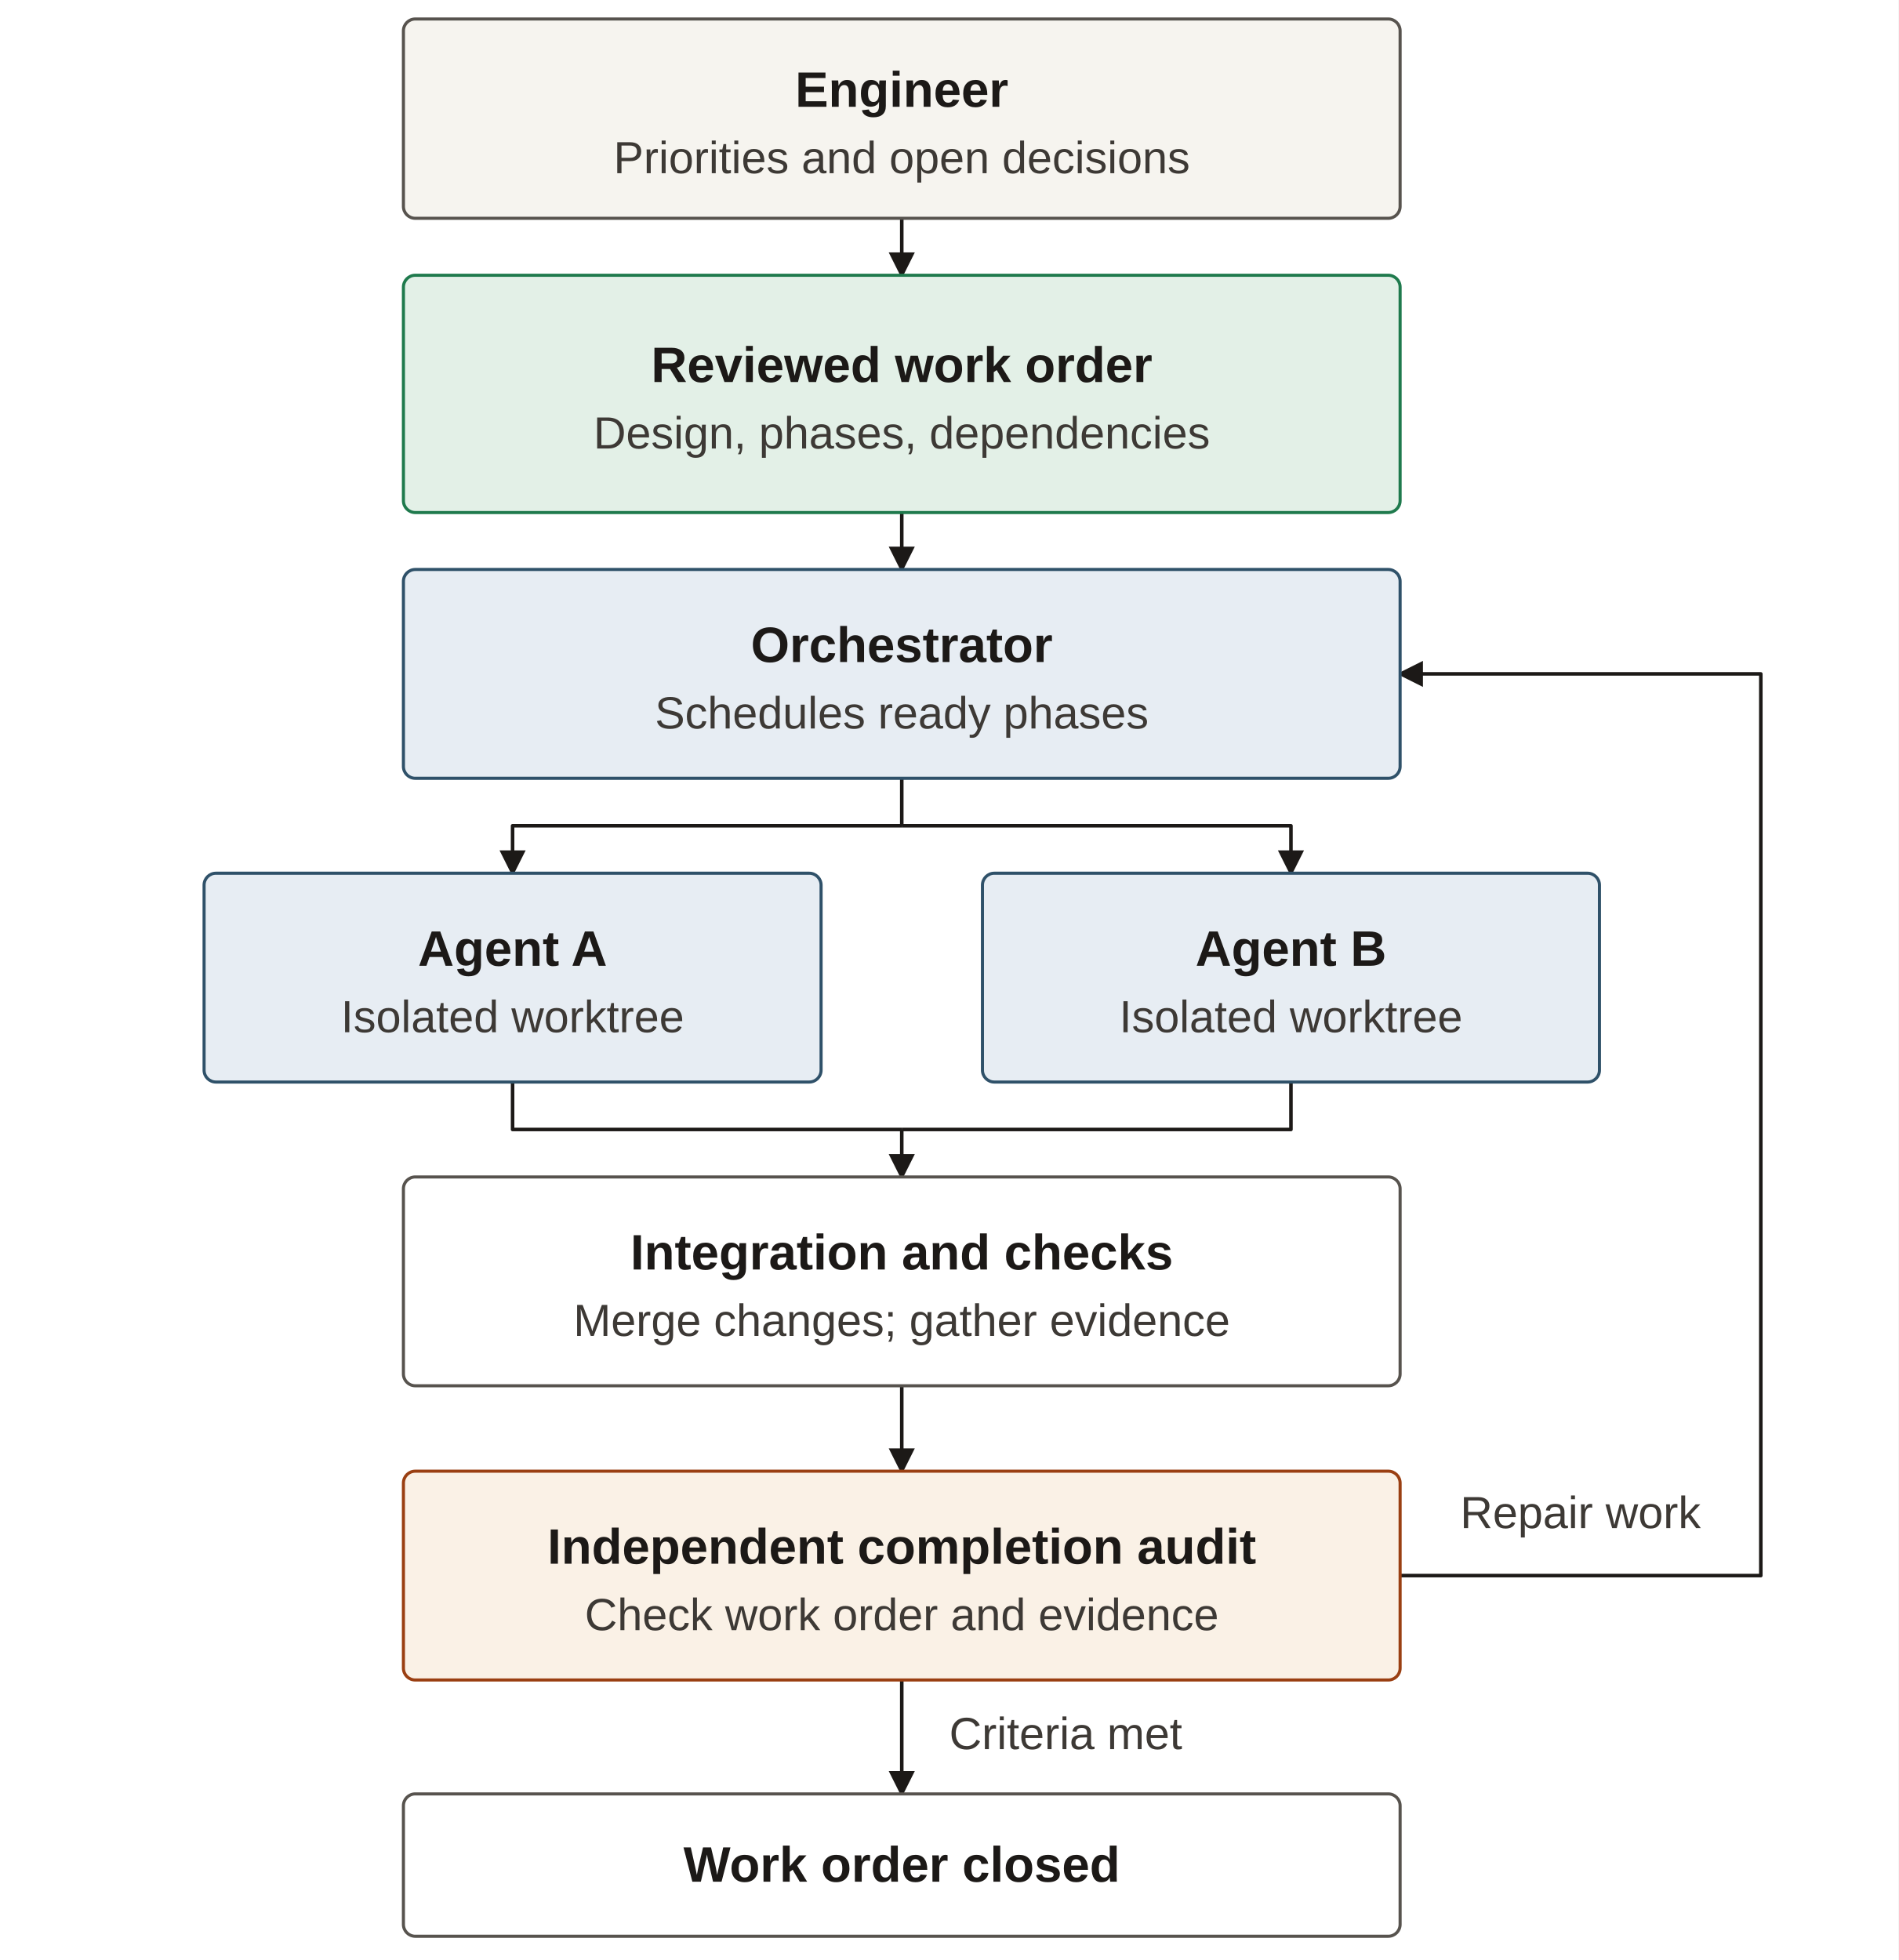
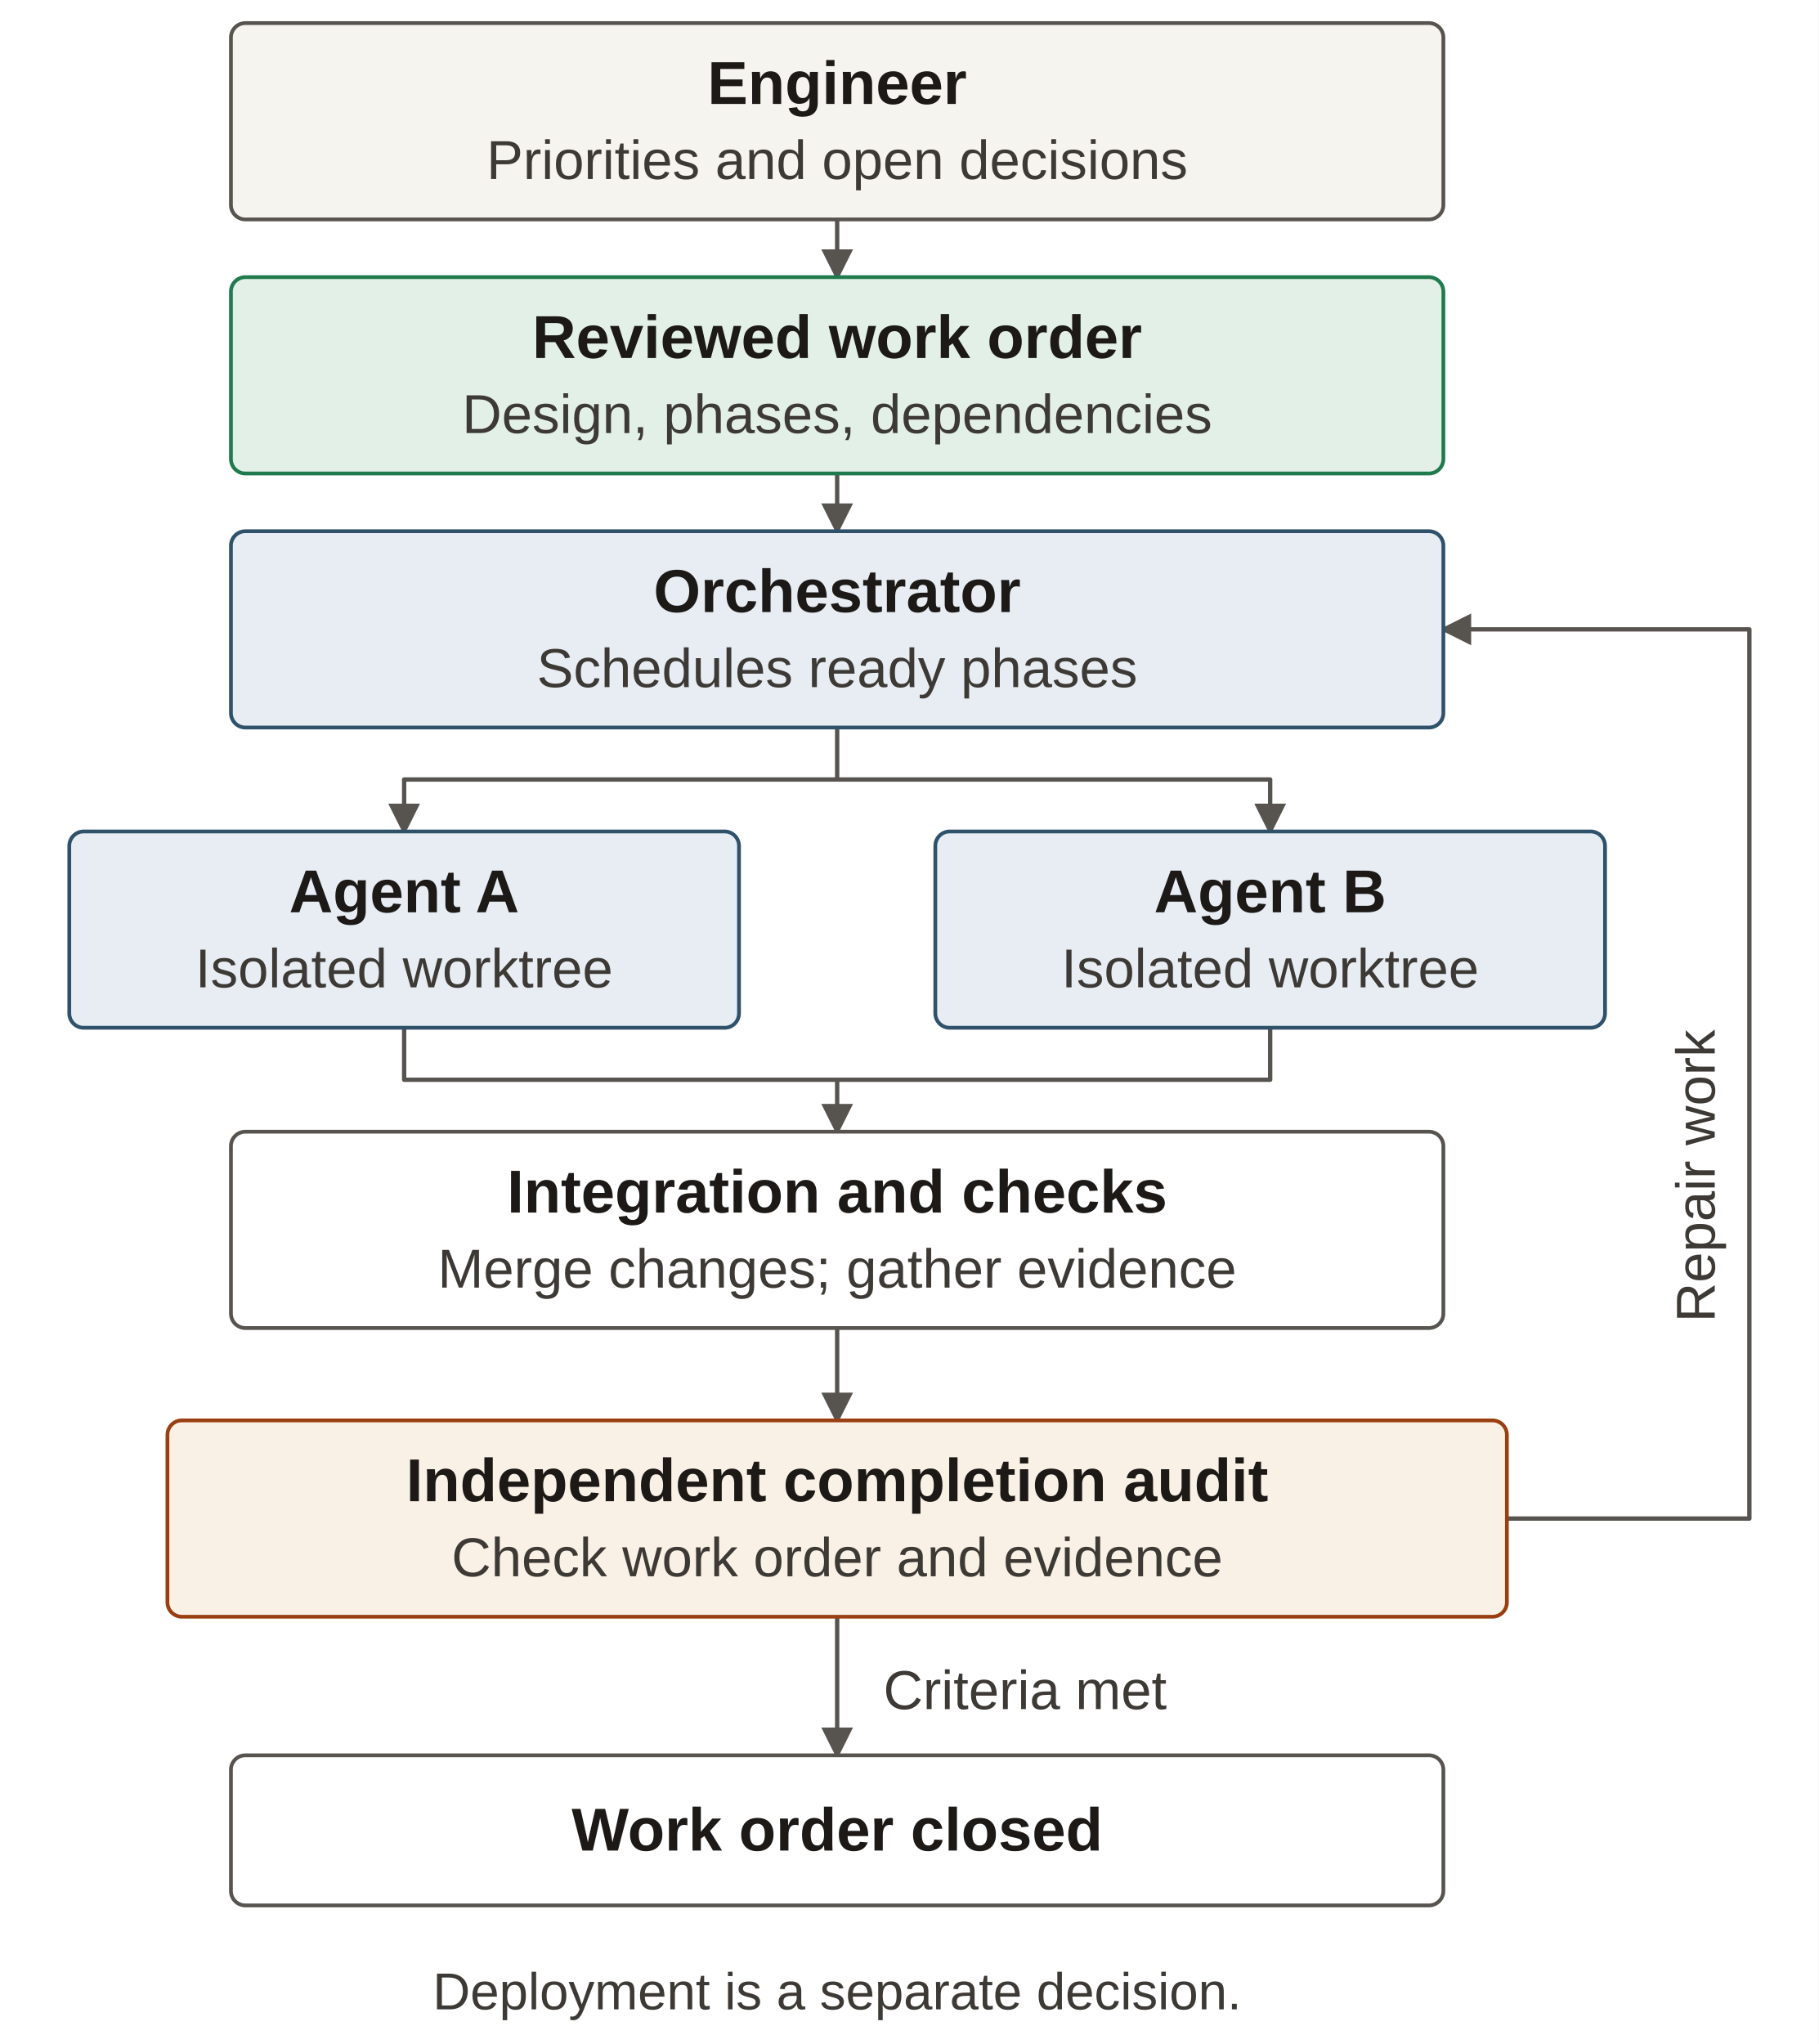
- <svg xmlns="http://www.w3.org/2000/svg" width="400" height="413" viewBox="0 0 400 413" role="img" aria-labelledby="docable-workflow-title docable-workflow-desc" font-family="'Source Sans 3', Arial, sans-serif">
+ <svg xmlns="http://www.w3.org/2000/svg" viewBox="0 0 315 354" width="315" height="354" role="img" aria-labelledby="docable-workflow-title docable-workflow-desc" font-family="'Source Sans 3', Arial, sans-serif">
  <defs>
-     <marker id="workflow-arrow" viewBox="0 0 8 8" refX="7" refY="4" markerWidth="5.5" markerHeight="5.5" orient="auto-start-reverse" markerUnits="userSpaceOnUse">
-       <path d="M0,0 L8,4 L0,8 Z" fill="#1c1917" />
+     <marker id="arrow" viewBox="0 0 8 8" refX="7" refY="4" markerWidth="5.5" markerHeight="5.5" orient="auto" markerUnits="userSpaceOnUse">
+       <path d="M0,0 L8,4 L0,8 Z" fill="#57534e" />
    </marker>
  </defs>
-   <rect x="0" y="0" width="400" height="413" fill="#ffffff" />
-   <g fill="none" stroke="#1c1917" stroke-width="0.75" stroke-linejoin="round">
-     <polyline id="priority-to-plan" points="190,46 190,58" marker-end="url(#workflow-arrow)" />
-     <polyline id="plan-to-schedule" points="190,108 190,120" marker-end="url(#workflow-arrow)" />
-     <polyline id="dispatch-trunk" points="190,164 190,174" />
-     <polyline id="dispatch-a" points="190,174 108,174 108,184" marker-end="url(#workflow-arrow)" />
-     <polyline id="dispatch-b" points="190,174 272,174 272,184" marker-end="url(#workflow-arrow)" />
-     <polyline id="result-a" points="108,228 108,238 190,238" />
-     <polyline id="result-b" points="272,228 272,238 190,238" />
-     <polyline id="integration-entry" points="190,238 190,248" marker-end="url(#workflow-arrow)" />
-     <polyline id="audit-entry" points="190,292 190,310" marker-end="url(#workflow-arrow)" />
-     <polyline id="acceptance" points="190,354 190,378" marker-end="url(#workflow-arrow)" />
-     <polyline id="repair-loop" points="295,332 371,332 371,142 295,142" marker-end="url(#workflow-arrow)" />
-   </g>
+   <rect width="315" height="354" fill="white" />
+   <polyline id="priority-to-plan" points="145,38 145,48" fill="none" stroke="#57534e" stroke-width="0.75" stroke-linejoin="round" marker-end="url(#arrow)" />
+   <polyline id="plan-to-schedule" points="145,82 145,92" fill="none" stroke="#57534e" stroke-width="0.75" stroke-linejoin="round" marker-end="url(#arrow)" />
+   <polyline id="dispatch-trunk" points="145,126 145,135" fill="none" stroke="#57534e" stroke-width="0.75" stroke-linejoin="round" />
+   <polyline id="dispatch-a" points="145,135 70,135 70,144" fill="none" stroke="#57534e" stroke-width="0.75" stroke-linejoin="round" marker-end="url(#arrow)" />
+   <polyline id="dispatch-b" points="145,135 220,135 220,144" fill="none" stroke="#57534e" stroke-width="0.75" stroke-linejoin="round" marker-end="url(#arrow)" />
+   <polyline id="result-a" points="70,178 70,187 145,187" fill="none" stroke="#57534e" stroke-width="0.75" stroke-linejoin="round" />
+   <polyline id="result-b" points="220,178 220,187 145,187" fill="none" stroke="#57534e" stroke-width="0.75" stroke-linejoin="round" />
+   <polyline id="integration-entry" points="145,187 145,196" fill="none" stroke="#57534e" stroke-width="0.75" stroke-linejoin="round" marker-end="url(#arrow)" />
+   <polyline id="audit-entry" points="145,230 145,246" fill="none" stroke="#57534e" stroke-width="0.75" stroke-linejoin="round" marker-end="url(#arrow)" />
+   <polyline id="acceptance" points="145,280 145,304" fill="none" stroke="#57534e" stroke-width="0.75" stroke-linejoin="round" marker-end="url(#arrow)" />
+   <polyline id="repair-loop" points="261,263 303,263 303,109 250,109" fill="none" stroke="#57534e" stroke-width="0.75" stroke-linejoin="round" marker-end="url(#arrow)" />
  <g id="engineer">
-     <rect x="85" y="4" width="210" height="42" rx="2.5" fill="#f6f4ef" stroke="#57534e" stroke-width="0.65" />
-     <text x="190" y="22.5" text-anchor="middle" font-size="10.5" font-weight="700" fill="#1c1917">Engineer</text>
-     <text x="190" y="36.5" text-anchor="middle" font-size="9.5" fill="#3d3935">Priorities and open decisions</text>
+     <rect x="40" y="4" width="210" height="34" rx="2.5" fill="#f6f4ef" stroke="#57534e" stroke-width="0.65" />
+     <text x="145.0" y="18" font-size="10.5" text-anchor="middle" fill="#1c1917" font-weight="700">Engineer</text>
+     <text x="145.0" y="31" font-size="9.5" text-anchor="middle" fill="#3d3935">Priorities and open decisions</text>
  </g>
  <g id="workorder">
-     <rect x="85" y="58" width="210" height="50" rx="2.5" fill="#e3f0e7" stroke="#1f7a4d" stroke-width="0.65" />
-     <text x="190" y="80.5" text-anchor="middle" font-size="10.5" font-weight="700" fill="#1c1917">Reviewed work order</text>
-     <text x="190" y="94.5" text-anchor="middle" font-size="9.5" fill="#3d3935">Design, phases, dependencies</text>
+     <rect x="40" y="48" width="210" height="34" rx="2.5" fill="#e3f0e7" stroke="#1f7a4d" stroke-width="0.65" />
+     <text x="145.0" y="62" font-size="10.5" text-anchor="middle" fill="#1c1917" font-weight="700">Reviewed work order</text>
+     <text x="145.0" y="75" font-size="9.5" text-anchor="middle" fill="#3d3935">Design, phases, dependencies</text>
  </g>
  <g id="orchestrator">
-     <rect x="85" y="120" width="210" height="44" rx="2.5" fill="#e7edf3" stroke="#2f5169" stroke-width="0.65" />
-     <text x="190" y="139.5" text-anchor="middle" font-size="10.5" font-weight="700" fill="#1c1917">Orchestrator</text>
-     <text x="190" y="153.5" text-anchor="middle" font-size="9.5" fill="#3d3935">Schedules ready phases</text>
+     <rect x="40" y="92" width="210" height="34" rx="2.5" fill="#e7edf3" stroke="#2f5169" stroke-width="0.65" />
+     <text x="145.0" y="106" font-size="10.5" text-anchor="middle" fill="#1c1917" font-weight="700">Orchestrator</text>
+     <text x="145.0" y="119" font-size="9.5" text-anchor="middle" fill="#3d3935">Schedules ready phases</text>
  </g>
  <g id="agenta">
-     <rect x="43" y="184" width="130" height="44" rx="2.5" fill="#e7edf3" stroke="#2f5169" stroke-width="0.65" />
-     <text x="108" y="203.5" text-anchor="middle" font-size="10.5" font-weight="700" fill="#1c1917">Agent A</text>
-     <text x="108" y="217.5" text-anchor="middle" font-size="9.5" fill="#3d3935">Isolated worktree</text>
+     <rect x="12" y="144" width="116" height="34" rx="2.5" fill="#e7edf3" stroke="#2f5169" stroke-width="0.65" />
+     <text x="70.0" y="158" font-size="10.5" text-anchor="middle" fill="#1c1917" font-weight="700">Agent A</text>
+     <text x="70.0" y="171" font-size="9.5" text-anchor="middle" fill="#3d3935">Isolated worktree</text>
  </g>
  <g id="agentb">
-     <rect x="207" y="184" width="130" height="44" rx="2.5" fill="#e7edf3" stroke="#2f5169" stroke-width="0.65" />
-     <text x="272" y="203.5" text-anchor="middle" font-size="10.5" font-weight="700" fill="#1c1917">Agent B</text>
-     <text x="272" y="217.5" text-anchor="middle" font-size="9.5" fill="#3d3935">Isolated worktree</text>
+     <rect x="162" y="144" width="116" height="34" rx="2.5" fill="#e7edf3" stroke="#2f5169" stroke-width="0.65" />
+     <text x="220.0" y="158" font-size="10.5" text-anchor="middle" fill="#1c1917" font-weight="700">Agent B</text>
+     <text x="220.0" y="171" font-size="9.5" text-anchor="middle" fill="#3d3935">Isolated worktree</text>
  </g>
  <g id="integration">
-     <rect x="85" y="248" width="210" height="44" rx="2.5" fill="#ffffff" stroke="#57534e" stroke-width="0.65" />
-     <text x="190" y="267.5" text-anchor="middle" font-size="10.5" font-weight="700" fill="#1c1917">Integration and checks</text>
-     <text x="190" y="281.5" text-anchor="middle" font-size="9.5" fill="#3d3935">Merge changes; gather evidence</text>
+     <rect x="40" y="196" width="210" height="34" rx="2.5" fill="#ffffff" stroke="#57534e" stroke-width="0.65" />
+     <text x="145.0" y="210" font-size="10.5" text-anchor="middle" fill="#1c1917" font-weight="700">Integration and checks</text>
+     <text x="145.0" y="223" font-size="9.5" text-anchor="middle" fill="#3d3935">Merge changes; gather evidence</text>
  </g>
  <g id="audit">
-     <rect x="85" y="310" width="210" height="44" rx="2.5" fill="#faf1e6" stroke="#9a3f12" stroke-width="0.65" />
-     <text x="190" y="329.5" text-anchor="middle" font-size="10.5" font-weight="700" fill="#1c1917">Independent completion audit</text>
-     <text x="190" y="343.5" text-anchor="middle" font-size="9.5" fill="#3d3935">Check work order and evidence</text>
+     <rect x="29" y="246" width="232" height="34" rx="2.5" fill="#faf1e6" stroke="#9a3f12" stroke-width="0.65" />
+     <text x="145.0" y="260" font-size="10.5" text-anchor="middle" fill="#1c1917" font-weight="700">Independent completion audit</text>
+     <text x="145.0" y="273" font-size="9.5" text-anchor="middle" fill="#3d3935">Check work order and evidence</text>
  </g>
  <g id="accepted">
-     <rect x="85" y="378" width="210" height="30" rx="2.5" fill="#ffffff" stroke="#57534e" stroke-width="0.65" />
-     <text x="190" y="396.5" text-anchor="middle" font-size="10.5" font-weight="700" fill="#1c1917">Work order closed</text>
+     <rect x="40" y="304" width="210" height="26" rx="2.5" fill="#ffffff" stroke="#57534e" stroke-width="0.65" />
+     <text x="145.0" y="320.5" font-size="10.5" text-anchor="middle" fill="#1c1917" font-weight="700">Work order closed</text>
  </g>
-   <text id="repair-label" x="333" y="322" text-anchor="middle" font-size="9.5" fill="#3d3935">Repair work</text>
-   <text id="accept-label" x="200" y="368.571" text-anchor="start" font-size="9.5" fill="#3d3935">Criteria met</text>
+   <text id="repair-label" transform="translate(297 229) rotate(-90)" text-anchor="start" font-size="9.5" fill="#3d3935">Repair work</text>
+   <text x="153" y="296" font-size="9.5" text-anchor="start" fill="#3d3935" id="accept-label">Criteria met</text>
+   <text x="145" y="348" font-size="9" text-anchor="middle" fill="#3d3935">Deployment is a separate decision.</text>
</svg>
